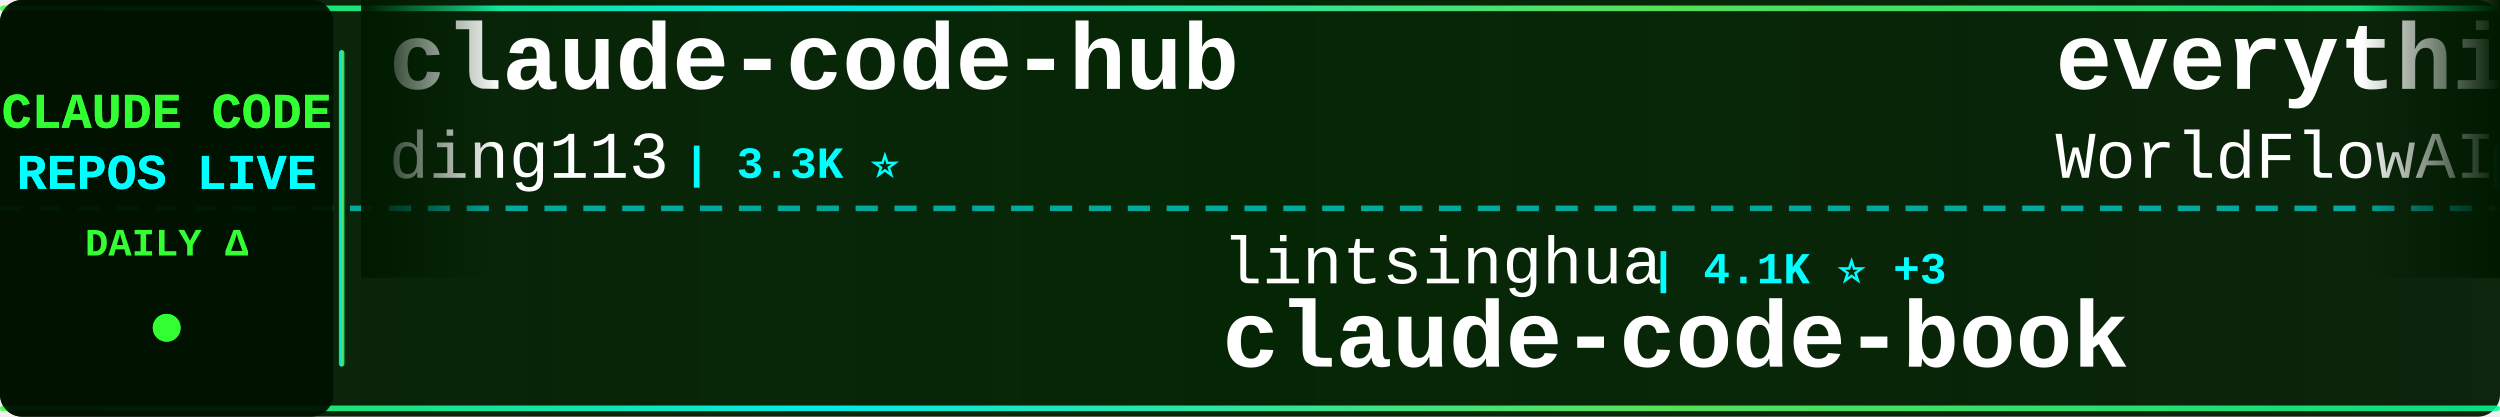
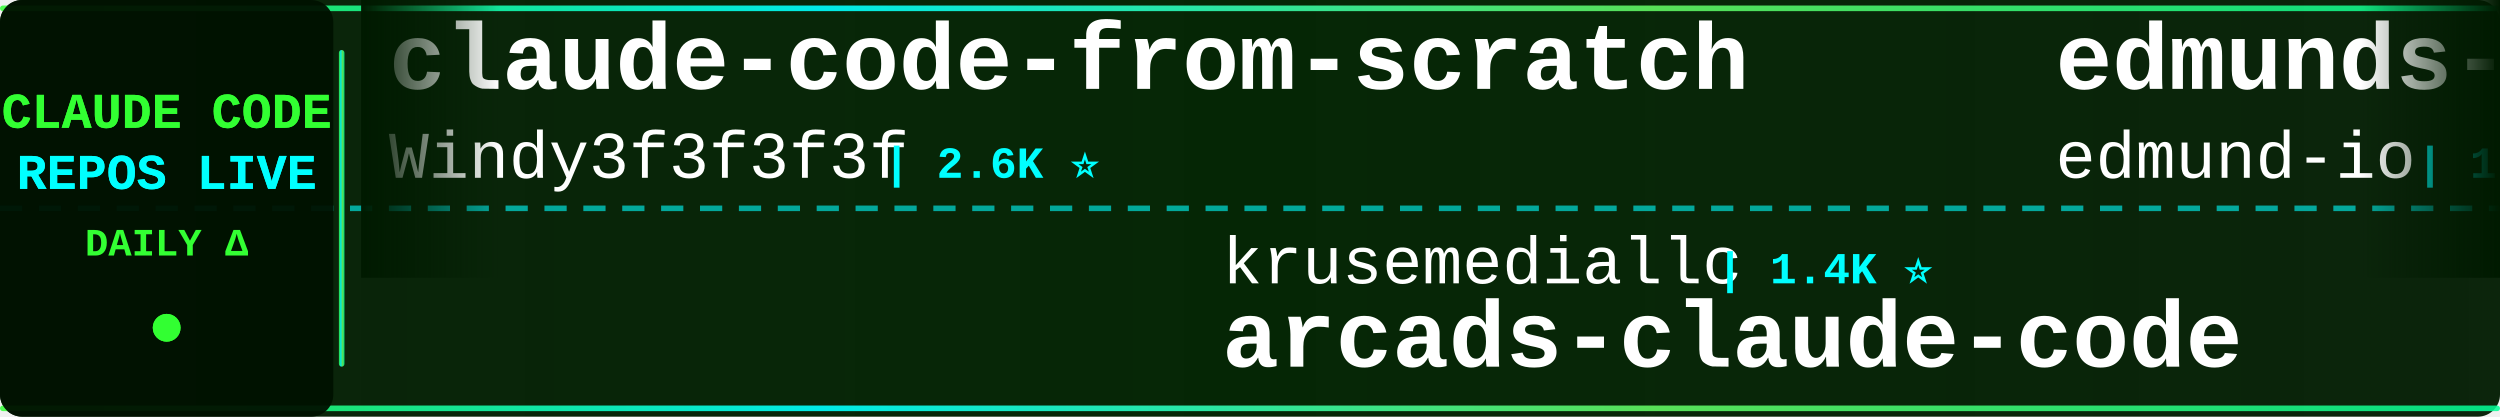
<svg xmlns="http://www.w3.org/2000/svg" width="900" height="150">
  <defs>
    <linearGradient id="tickerBg" x1="0%" y1="0%" x2="100%" y2="0%">
      <stop offset="0%" style="stop-color:#001a00;stop-opacity:0.95" />
      <stop offset="50%" style="stop-color:#002200;stop-opacity:0.98" />
      <stop offset="100%" style="stop-color:#001a00;stop-opacity:0.95" />
    </linearGradient>
    <linearGradient id="borderGrad" x1="0%" y1="0%" x2="100%" y2="0%">
      <stop offset="0%" style="stop-color:#33ff33;stop-opacity:0.85">
        <animate attributeName="stop-opacity" values="0.85;1;0.85" dur="2s" repeatCount="indefinite" />
      </stop>
      <stop offset="33%" style="stop-color:#00ffff;stop-opacity:0.9">
        <animate attributeName="stop-opacity" values="0.9;1;0.9" dur="2.2s" repeatCount="indefinite" />
      </stop>
      <stop offset="66%" style="stop-color:#66ff66;stop-opacity:0.85">
        <animate attributeName="stop-opacity" values="0.85;1;0.85" dur="1.8s" repeatCount="indefinite" />
      </stop>
      <stop offset="100%" style="stop-color:#00ff99;stop-opacity:0.85">
        <animate attributeName="stop-opacity" values="0.85;1;0.85" dur="2s" repeatCount="indefinite" />
      </stop>
    </linearGradient>
    <filter id="textGlow">
      <feGaussianBlur stdDeviation="0.1" result="coloredBlur" />
      <feMerge>
        <feMergeNode in="coloredBlur" />
        <feMergeNode in="SourceGraphic" />
      </feMerge>
    </filter>
    <filter id="metricGlow">
      <feGaussianBlur stdDeviation="0.2" result="coloredBlur" />
      <feMerge>
        <feMergeNode in="coloredBlur" />
        <feMergeNode in="SourceGraphic" />
      </feMerge>
    </filter>
    <linearGradient id="leftFade" x1="0%" y1="0%" x2="100%" y2="0%">
      <stop offset="0%" style="stop-color:#001a00;stop-opacity:1" />
      <stop offset="100%" style="stop-color:#001a00;stop-opacity:0" />
    </linearGradient>
    <linearGradient id="rightFade" x1="0%" y1="0%" x2="100%" y2="0%">
      <stop offset="0%" style="stop-color:#001a00;stop-opacity:0" />
      <stop offset="100%" style="stop-color:#001a00;stop-opacity:1" />
    </linearGradient>
  </defs>
  <rect width="900" height="150" fill="url(#tickerBg)" rx="8" />
  <rect x="0" y="2" width="900" height="2" fill="url(#borderGrad)" rx="1" />
  <rect x="0" y="146" width="900" height="2" fill="url(#borderGrad)" rx="1" />
  <line x1="0" y1="75" x2="900" y2="75" stroke="#00ffff" stroke-width="2" stroke-dasharray="8 6" opacity="0.6" />
  <rect x="0" y="0" width="120" height="150" fill="#001100" opacity="0.95" rx="8" />
  <text x="60" y="46" font-family="'Courier New', monospace" font-size="18" font-weight="bold" fill="#33ff33" text-anchor="middle" filter="url(#textGlow)">
    CLAUDE CODE
  </text>
  <text x="60" y="68" font-family="'Courier New', monospace" font-size="18" font-weight="bold" fill="#00ffff" text-anchor="middle" filter="url(#textGlow)">
    REPOS LIVE
  </text>
  <text x="60" y="92" font-family="'Courier New', monospace" font-size="14" font-weight="bold" fill="#33ff33" text-anchor="middle">
    DAILY Δ
  </text>
  <circle cx="60" cy="118" r="5" fill="#33ff33" filter="url(#metricGlow)">
    <animate attributeName="r" values="4;6;4" dur="1.5s" repeatCount="indefinite" />
    <animate attributeName="opacity" values="0.6;1;0.6" dur="1.5s" repeatCount="indefinite" />
  </circle>
  <rect x="122" y="18" width="2" height="114" fill="url(#borderGrad)" rx="1" />
  <clipPath id="tickerClip">
    <rect x="130" y="0" width="770" height="150" />
  </clipPath>
  <g clip-path="url(#tickerClip)">
    <g id="tickerItems">
      <animateTransform attributeName="transform" attributeType="XML" type="translate" from="0 0" to="-3000 0" dur="54s" repeatCount="indefinite" />
      <g transform="translate(0, 0)">
-         <text x="140" y="32" font-family="'Courier New', monospace" font-size="34" font-weight="bold" fill="#ffffff">claude-code-hub</text>
-         <text x="140" y="64" font-family="'Courier New', monospace" font-size="24" font-weight="normal" fill="#ffffff" opacity="1.0">ding113</text>
-         <text x="246" y="64" font-family="'Courier New', monospace" font-size="16" font-weight="bold" fill="#00ffff"> | 3.3K ⭐</text>
+         <text x="140" y="32" font-family="'Courier New', monospace" font-size="34" font-weight="bold" fill="#ffffff">claude-code-from-scratch</text>
+         <text x="140" y="64" font-family="'Courier New', monospace" font-size="24" font-weight="normal" fill="#ffffff" opacity="1.0">Windy3f3f3f3f</text>
+         <text x="318" y="64" font-family="'Courier New', monospace" font-size="16" font-weight="bold" fill="#00ffff"> | 2.6K ⭐</text>
      </g>
      <g transform="translate(300, 0)">
-         <text x="140" y="102" font-family="'Courier New', monospace" font-size="24" font-weight="normal" fill="#ffffff" opacity="1.0">lintsinghua</text>
-         <text x="294" y="102" font-family="'Courier New', monospace" font-size="16" font-weight="bold" fill="#00ffff"> | 4.1K ⭐ +3</text>
-         <text x="140" y="132" font-family="'Courier New', monospace" font-size="34" font-weight="bold" fill="#ffffff">claude-code-book</text>
+         <text x="140" y="102" font-family="'Courier New', monospace" font-size="24" font-weight="normal" fill="#ffffff" opacity="1.0">krusemediallc</text>
+         <text x="318" y="102" font-family="'Courier New', monospace" font-size="16" font-weight="bold" fill="#00ffff"> | 1.4K ⭐</text>
+         <text x="140" y="132" font-family="'Courier New', monospace" font-size="34" font-weight="bold" fill="#ffffff">arcads-claude-code</text>
      </g>
      <g transform="translate(600, 0)">
-         <text x="140" y="32" font-family="'Courier New', monospace" font-size="34" font-weight="bold" fill="#ffffff">everything-claude-code</text>
-         <text x="140" y="64" font-family="'Courier New', monospace" font-size="24" font-weight="normal" fill="#ffffff" opacity="1.0">WorldFlowAI</text>
-         <text x="294" y="64" font-family="'Courier New', monospace" font-size="16" font-weight="bold" fill="#00ffff"> | 1.7K ⭐ +5</text>
+         <text x="140" y="32" font-family="'Courier New', monospace" font-size="34" font-weight="bold" fill="#ffffff">edmunds-claude-code</text>
+         <text x="140" y="64" font-family="'Courier New', monospace" font-size="24" font-weight="normal" fill="#ffffff" opacity="1.0">edmund-io</text>
+         <text x="270" y="64" font-family="'Courier New', monospace" font-size="16" font-weight="bold" fill="#00ffff"> | 1.5K ⭐</text>
      </g>
      <g transform="translate(900, 0)">
-         <text x="140" y="102" font-family="'Courier New', monospace" font-size="24" font-weight="normal" fill="#ffffff" opacity="1.0">ChrisWiles</text>
-         <text x="282" y="102" font-family="'Courier New', monospace" font-size="16" font-weight="bold" fill="#00ffff"> | 6.0K ⭐ -2</text>
-         <text x="140" y="132" font-family="'Courier New', monospace" font-size="34" font-weight="bold" fill="#ffffff">claude-code-showcase</text>
+         <text x="140" y="102" font-family="'Courier New', monospace" font-size="24" font-weight="normal" fill="#ffffff" opacity="1.0">disler</text>
+         <text x="234" y="102" font-family="'Courier New', monospace" font-size="16" font-weight="bold" fill="#00ffff"> | 1.6K ⭐ +2</text>
+         <text x="140" y="132" font-family="'Courier New', monospace" font-size="34" font-weight="bold" fill="#ffffff">pi-vs-claude-code</text>
      </g>
      <g transform="translate(1200, 0)">
-         <text x="140" y="32" font-family="'Courier New', monospace" font-size="34" font-weight="bold" fill="#ffffff">awesome-claude-code-tool...</text>
-         <text x="140" y="64" font-family="'Courier New', monospace" font-size="24" font-weight="normal" fill="#ffffff" opacity="1.0">rohitg00</text>
-         <text x="258" y="64" font-family="'Courier New', monospace" font-size="16" font-weight="bold" fill="#00ffff"> | 2.5K ⭐</text>
+         <text x="140" y="32" font-family="'Courier New', monospace" font-size="34" font-weight="bold" fill="#ffffff">claude-code-reverse</text>
+         <text x="140" y="64" font-family="'Courier New', monospace" font-size="24" font-weight="normal" fill="#ffffff" opacity="1.0">Yuyz0112</text>
+         <text x="258" y="64" font-family="'Courier New', monospace" font-size="16" font-weight="bold" fill="#00ffff"> | 2.4K ⭐</text>
      </g>
      <g transform="translate(1500, 0)">
-         <text x="140" y="102" font-family="'Courier New', monospace" font-size="24" font-weight="normal" fill="#ffffff" opacity="1.0">pengchengneo</text>
-         <text x="306" y="102" font-family="'Courier New', monospace" font-size="16" font-weight="bold" fill="#00ffff"> | 1.8K ⭐</text>
-         <text x="140" y="132" font-family="'Courier New', monospace" font-size="34" font-weight="bold" fill="#ffffff">Claude-Code</text>
+         <text x="140" y="102" font-family="'Courier New', monospace" font-size="24" font-weight="normal" fill="#ffffff" opacity="1.0">anthropics</text>
+         <text x="282" y="102" font-family="'Courier New', monospace" font-size="16" font-weight="bold" fill="#00ffff"> | 8.7K ⭐</text>
+         <text x="140" y="132" font-family="'Courier New', monospace" font-size="34" font-weight="bold" fill="#ffffff">claude-code-action</text>
      </g>
      <g transform="translate(1800, 0)">
-         <text x="140" y="32" font-family="'Courier New', monospace" font-size="34" font-weight="bold" fill="#ffffff">claude-code-from-source</text>
-         <text x="140" y="64" font-family="'Courier New', monospace" font-size="24" font-weight="normal" fill="#ffffff" opacity="1.0">alejandrobalderas</text>
-         <text x="366" y="64" font-family="'Courier New', monospace" font-size="16" font-weight="bold" fill="#00ffff"> | 2.8K ⭐</text>
+         <text x="140" y="32" font-family="'Courier New', monospace" font-size="34" font-weight="bold" fill="#ffffff">claude-code-tudou</text>
+         <text x="140" y="64" font-family="'Courier New', monospace" font-size="24" font-weight="normal" fill="#ffffff" opacity="1.0">AICoderTudou</text>
+         <text x="306" y="64" font-family="'Courier New', monospace" font-size="16" font-weight="bold" fill="#00ffff"> | 496 ⭐</text>
      </g>
      <g transform="translate(2100, 0)">
-         <text x="140" y="102" font-family="'Courier New', monospace" font-size="24" font-weight="normal" fill="#ffffff" opacity="1.0">hangsman</text>
-         <text x="258" y="102" font-family="'Courier New', monospace" font-size="16" font-weight="bold" fill="#00ffff"> | 790 ⭐</text>
-         <text x="140" y="132" font-family="'Courier New', monospace" font-size="34" font-weight="bold" fill="#ffffff">claude-code-source</text>
+         <text x="140" y="102" font-family="'Courier New', monospace" font-size="24" font-weight="normal" fill="#ffffff" opacity="1.0">repowise-dev</text>
+         <text x="306" y="102" font-family="'Courier New', monospace" font-size="16" font-weight="bold" fill="#00ffff"> | 1.2K ⭐</text>
+         <text x="140" y="132" font-family="'Courier New', monospace" font-size="34" font-weight="bold" fill="#ffffff">claude-code-prompts</text>
      </g>
      <g transform="translate(2400, 0)">
+         <text x="140" y="32" font-family="'Courier New', monospace" font-size="34" font-weight="bold" fill="#ffffff">system_prompts_leaks</text>
+         <text x="140" y="64" font-family="'Courier New', monospace" font-size="24" font-weight="normal" fill="#ffffff" opacity="1.0">asgeirtj</text>
+         <text x="258" y="64" font-family="'Courier New', monospace" font-size="16" font-weight="bold" fill="#00ffff"> | 63.5K ⭐ +11</text>
+       </g>
+       <g transform="translate(2700, 0)">
+         <text x="140" y="102" font-family="'Courier New', monospace" font-size="24" font-weight="normal" fill="#ffffff" opacity="1.0">jqueryscript</text>
+         <text x="306" y="102" font-family="'Courier New', monospace" font-size="16" font-weight="bold" fill="#00ffff"> | 504 ⭐</text>
+         <text x="140" y="132" font-family="'Courier New', monospace" font-size="34" font-weight="bold" fill="#ffffff">awesome-claude-code</text>
+       </g>
+       <g transform="translate(3000, 0)">
        <text x="140" y="32" font-family="'Courier New', monospace" font-size="34" font-weight="bold" fill="#ffffff">claude-code-from-scratch</text>
        <text x="140" y="64" font-family="'Courier New', monospace" font-size="24" font-weight="normal" fill="#ffffff" opacity="1.0">Windy3f3f3f3f</text>
-         <text x="318" y="64" font-family="'Courier New', monospace" font-size="16" font-weight="bold" fill="#00ffff"> | 2.6K ⭐ +1</text>
-       </g>
-       <g transform="translate(2700, 0)">
-         <text x="140" y="102" font-family="'Courier New', monospace" font-size="24" font-weight="normal" fill="#ffffff" opacity="1.0">musistudio</text>
-         <text x="282" y="102" font-family="'Courier New', monospace" font-size="16" font-weight="bold" fill="#00ffff"> | 36.9K ⭐ -1</text>
-         <text x="140" y="132" font-family="'Courier New', monospace" font-size="34" font-weight="bold" fill="#ffffff">claude-code-router</text>
-       </g>
-       <g transform="translate(3000, 0)">
-         <text x="140" y="32" font-family="'Courier New', monospace" font-size="34" font-weight="bold" fill="#ffffff">claude-code-hub</text>
-         <text x="140" y="64" font-family="'Courier New', monospace" font-size="24" font-weight="normal" fill="#ffffff" opacity="1.0">ding113</text>
-         <text x="246" y="64" font-family="'Courier New', monospace" font-size="16" font-weight="bold" fill="#00ffff"> | 3.3K ⭐</text>
+         <text x="318" y="64" font-family="'Courier New', monospace" font-size="16" font-weight="bold" fill="#00ffff"> | 2.6K ⭐</text>
      </g>
      <g transform="translate(3300, 0)">
-         <text x="140" y="102" font-family="'Courier New', monospace" font-size="24" font-weight="normal" fill="#ffffff" opacity="1.0">lintsinghua</text>
-         <text x="294" y="102" font-family="'Courier New', monospace" font-size="16" font-weight="bold" fill="#00ffff"> | 4.1K ⭐ +3</text>
-         <text x="140" y="132" font-family="'Courier New', monospace" font-size="34" font-weight="bold" fill="#ffffff">claude-code-book</text>
+         <text x="140" y="102" font-family="'Courier New', monospace" font-size="24" font-weight="normal" fill="#ffffff" opacity="1.0">krusemediallc</text>
+         <text x="318" y="102" font-family="'Courier New', monospace" font-size="16" font-weight="bold" fill="#00ffff"> | 1.4K ⭐</text>
+         <text x="140" y="132" font-family="'Courier New', monospace" font-size="34" font-weight="bold" fill="#ffffff">arcads-claude-code</text>
      </g>
      <g transform="translate(3600, 0)">
-         <text x="140" y="32" font-family="'Courier New', monospace" font-size="34" font-weight="bold" fill="#ffffff">everything-claude-code</text>
-         <text x="140" y="64" font-family="'Courier New', monospace" font-size="24" font-weight="normal" fill="#ffffff" opacity="1.0">WorldFlowAI</text>
-         <text x="294" y="64" font-family="'Courier New', monospace" font-size="16" font-weight="bold" fill="#00ffff"> | 1.7K ⭐ +5</text>
+         <text x="140" y="32" font-family="'Courier New', monospace" font-size="34" font-weight="bold" fill="#ffffff">edmunds-claude-code</text>
+         <text x="140" y="64" font-family="'Courier New', monospace" font-size="24" font-weight="normal" fill="#ffffff" opacity="1.0">edmund-io</text>
+         <text x="270" y="64" font-family="'Courier New', monospace" font-size="16" font-weight="bold" fill="#00ffff"> | 1.5K ⭐</text>
      </g>
      <g transform="translate(3900, 0)">
-         <text x="140" y="102" font-family="'Courier New', monospace" font-size="24" font-weight="normal" fill="#ffffff" opacity="1.0">ChrisWiles</text>
-         <text x="282" y="102" font-family="'Courier New', monospace" font-size="16" font-weight="bold" fill="#00ffff"> | 6.0K ⭐ -2</text>
-         <text x="140" y="132" font-family="'Courier New', monospace" font-size="34" font-weight="bold" fill="#ffffff">claude-code-showcase</text>
+         <text x="140" y="102" font-family="'Courier New', monospace" font-size="24" font-weight="normal" fill="#ffffff" opacity="1.0">disler</text>
+         <text x="234" y="102" font-family="'Courier New', monospace" font-size="16" font-weight="bold" fill="#00ffff"> | 1.6K ⭐ +2</text>
+         <text x="140" y="132" font-family="'Courier New', monospace" font-size="34" font-weight="bold" fill="#ffffff">pi-vs-claude-code</text>
      </g>
    </g>
  </g>
  <rect x="130" y="0" width="50" height="100" fill="url(#leftFade)" />
  <rect x="850" y="0" width="50" height="100" fill="url(#rightFade)" />
</svg>
